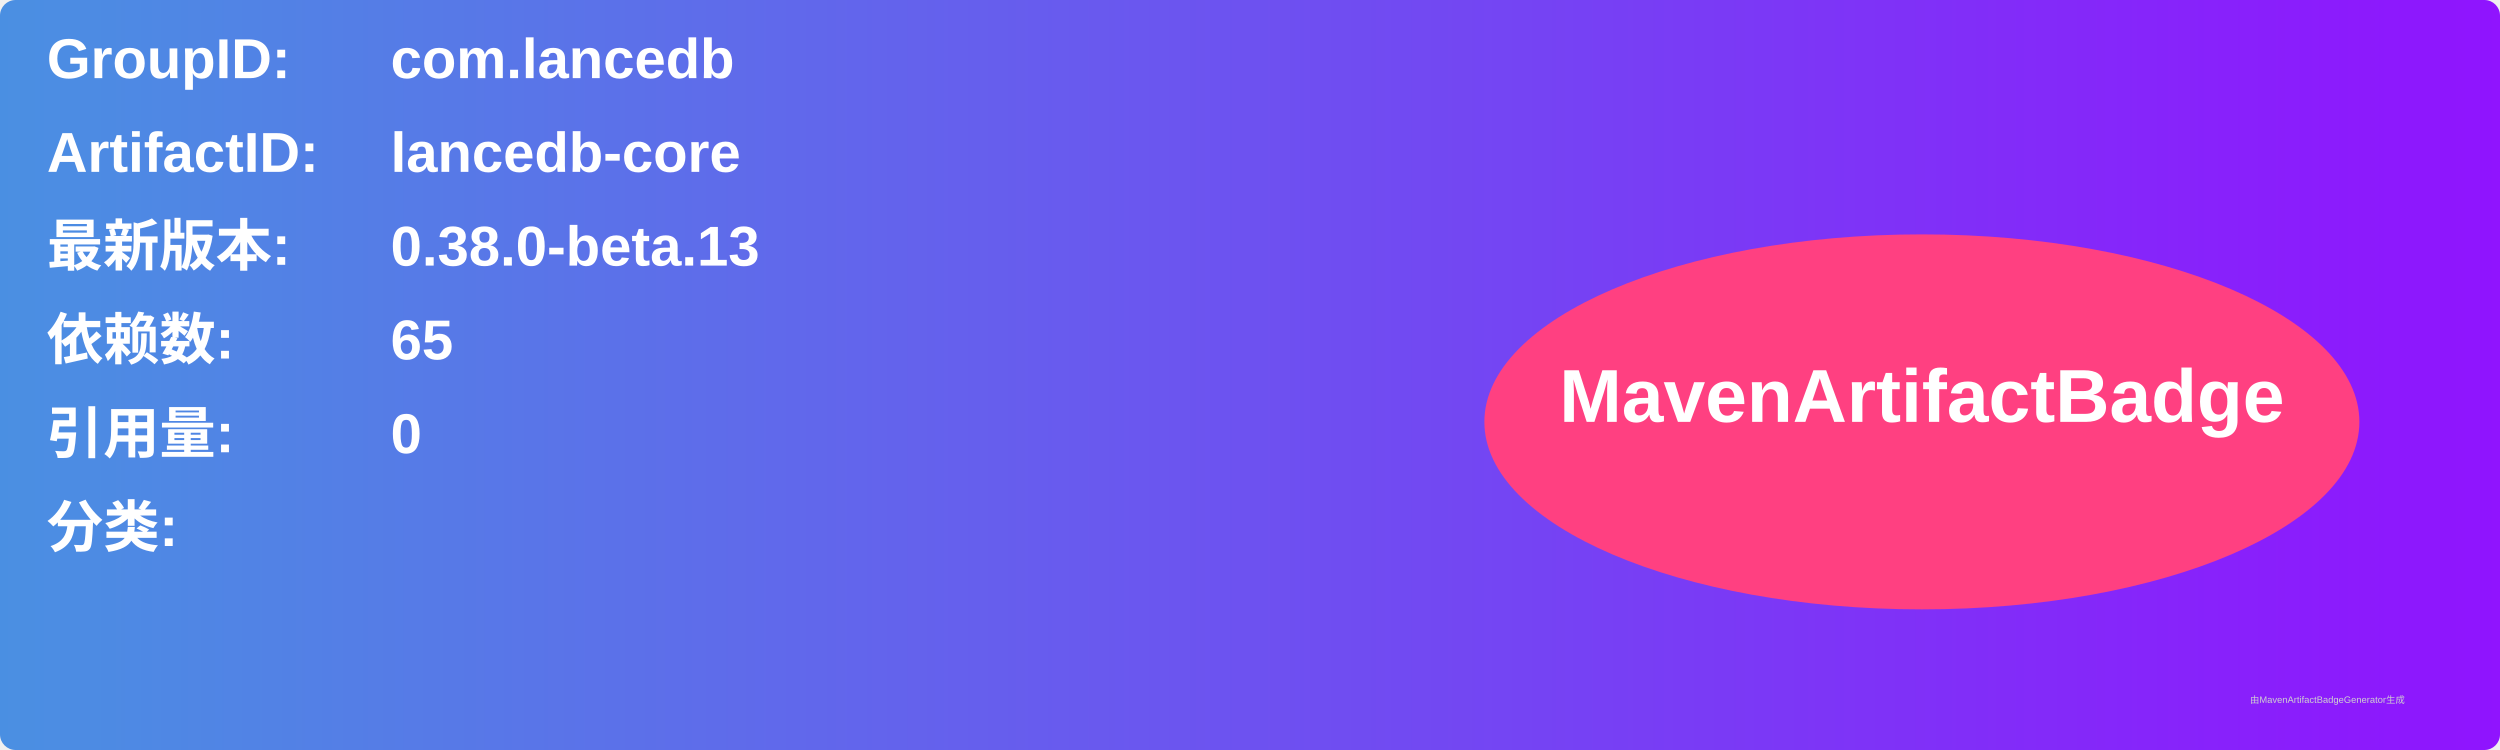
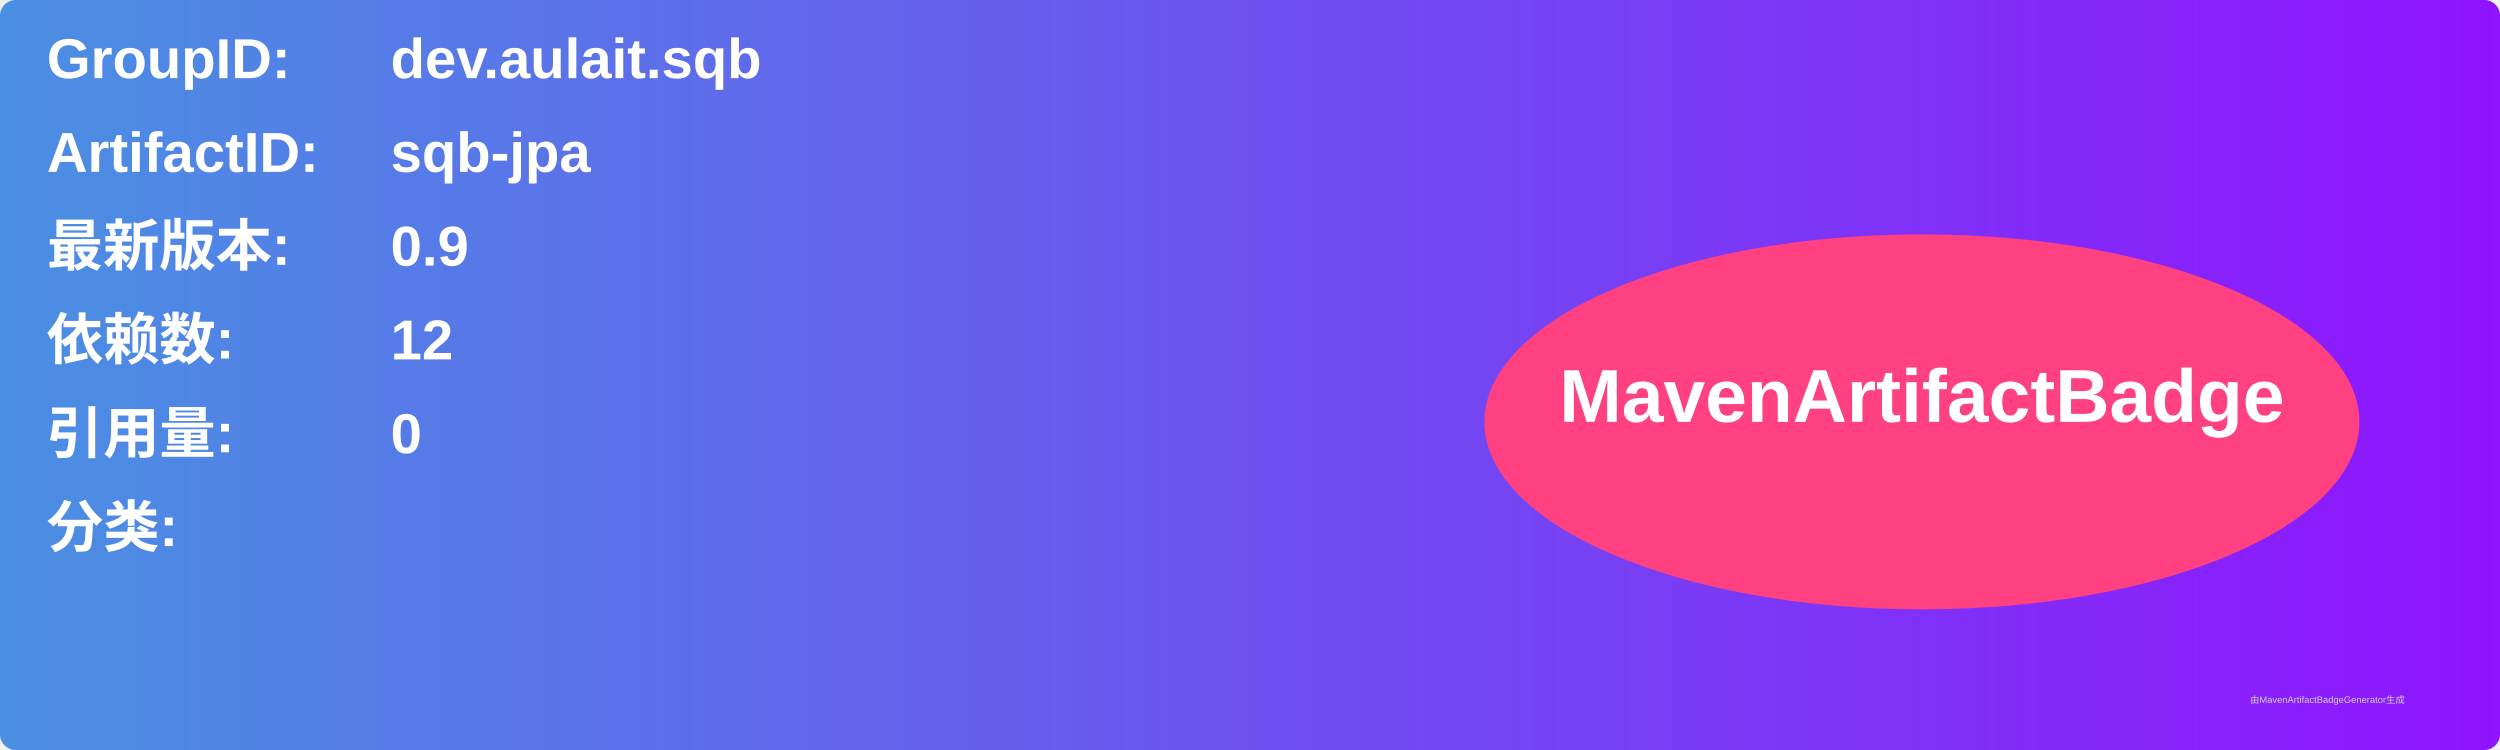
<svg xmlns="http://www.w3.org/2000/svg" width="800" height="240" viewBox="0 0 800 240">
  <linearGradient id="grad" x1="0%" y1="0%" x2="100%" y2="0%">
    <stop offset="0%" stop-color="#4a90e2" />
    <stop offset="100%" stop-color="#9013fe" />
  </linearGradient>
  <rect width="100%" height="100%" rx="5" ry="5" fill="url(#grad)" />
  <g transform="translate(15, 15)">
    <text x="0" y="10" font-family="Arial" font-size="18" fill="white" font-weight="bold" width="260">GroupID:</text>
-     <text x="110" y="10" font-family="Arial" font-size="18" fill="white" font-weight="bold" width="460">com.lancedb</text>
+     <text x="110" y="10" font-family="Arial" font-size="18" fill="white" font-weight="bold" width="460">dev.aulait.sqb</text>
    <text x="0" y="40" font-family="Arial" font-size="18" fill="white" font-weight="bold" width="260">ArtifactID:</text>
-     <text x="110" y="40" font-family="Arial" font-size="18" fill="white" font-weight="bold" width="460">lancedb-core</text>
+     <text x="110" y="40" font-family="Arial" font-size="18" fill="white" font-weight="bold" width="460">sqb-jpa</text>
    <text x="0" y="70" font-family="Arial" font-size="18" fill="white" font-weight="bold">最新版本:</text>
    <text x="110" y="70" font-family="Arial" font-size="18" fill="white" font-weight="bold">
-       <tspan font-weight="bold">0.38.0-beta.13</tspan>
+       <tspan font-weight="bold">0.9</tspan>
    </text>
    <text x="0" y="100" font-family="Arial" font-size="18" fill="white" font-weight="bold">依赖数: </text>
    <text x="110" y="100" font-family="Arial" font-size="18" fill="white">
-       <tspan font-weight="bold">65</tspan>
+       <tspan font-weight="bold">12</tspan>
    </text>
    <text x="0" y="130" font-family="Arial" font-size="18" fill="white" font-weight="bold">引用量: </text>
    <text x="110" y="130" font-family="Arial" font-size="18" fill="white">
      <tspan font-weight="bold">0</tspan>
    </text>
    <text x="0" y="160" font-family="Arial" font-size="18" fill="white" font-weight="bold">分类:</text>
    <text x="10" y="190" font-family="Arial" font-size="10" fill="white">
      <tspan font-weight="bold" />
    </text>
    <ellipse cx="600" cy="120" rx="140" ry="60" fill="#ff4081" />
    <text x="600" y="120" text-anchor="middle" font-family="Arial" font-size="24" fill="white" font-weight="bold">MavenArtifactBadge</text>
  </g>
  <text x="720" y="225" font-family="Arial" font-size="3" fill="#d0d0d0">由MavenArtifactBadgeGenerator生成</text>
</svg>
